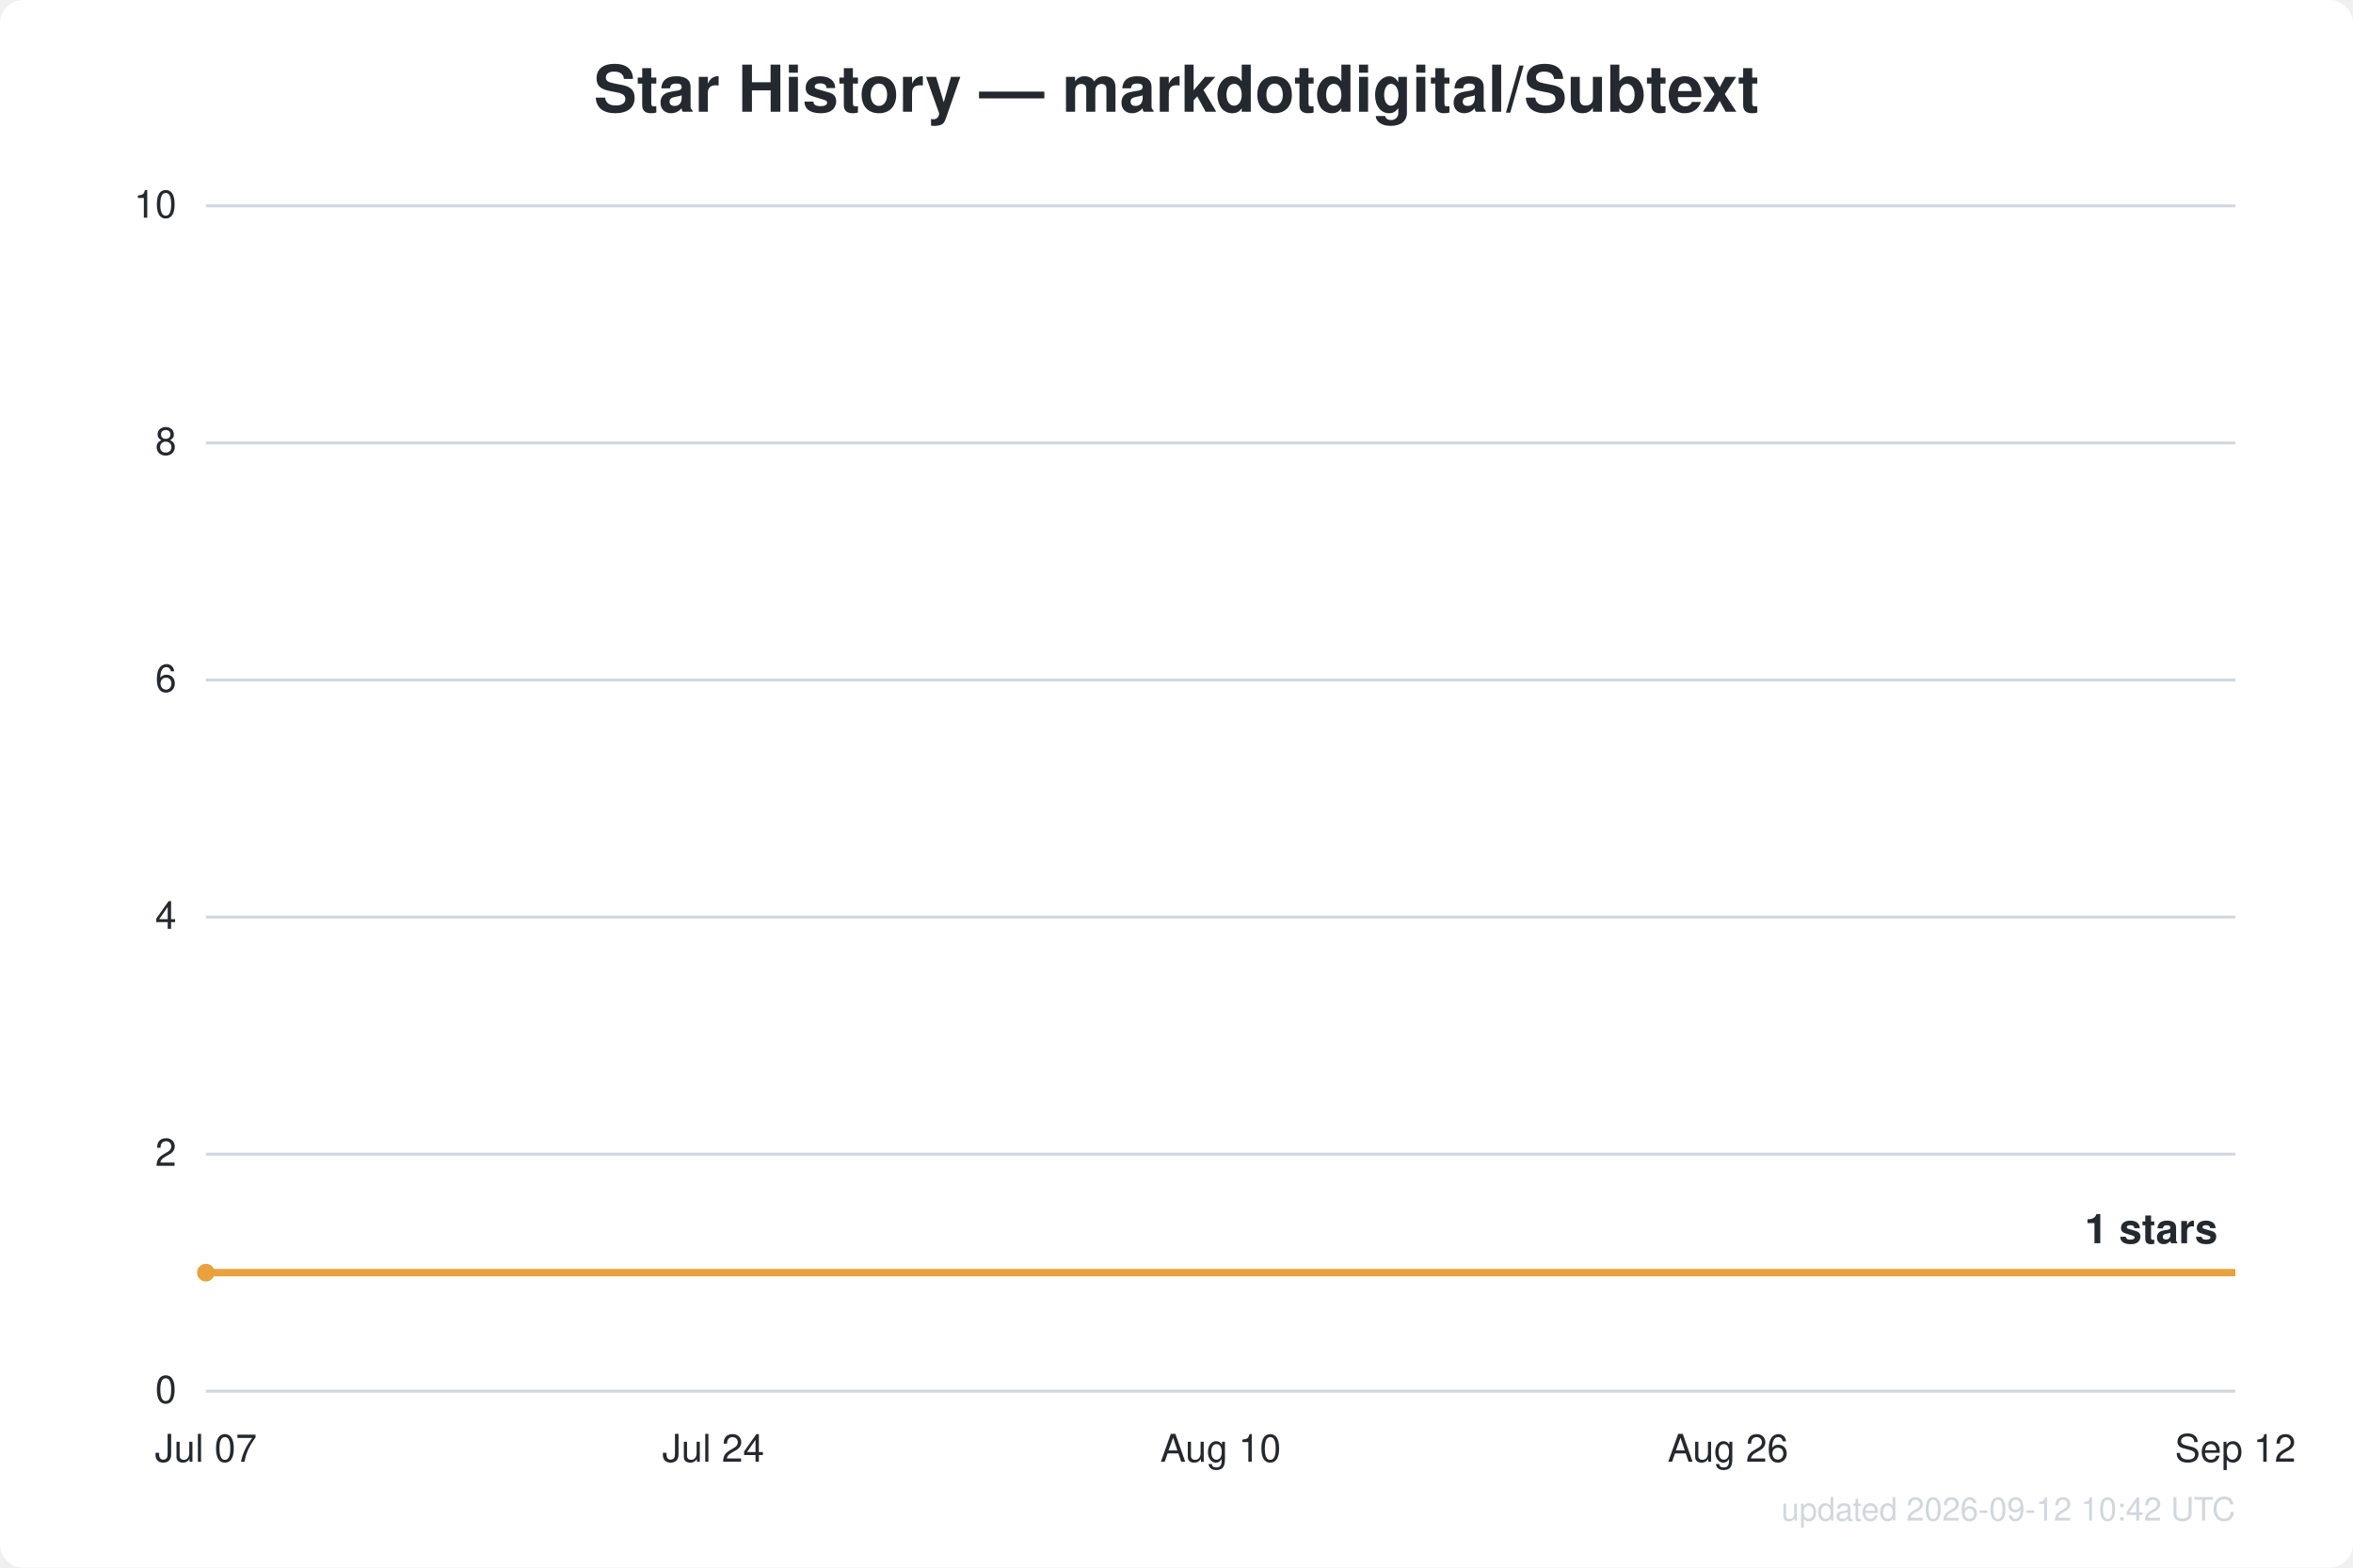
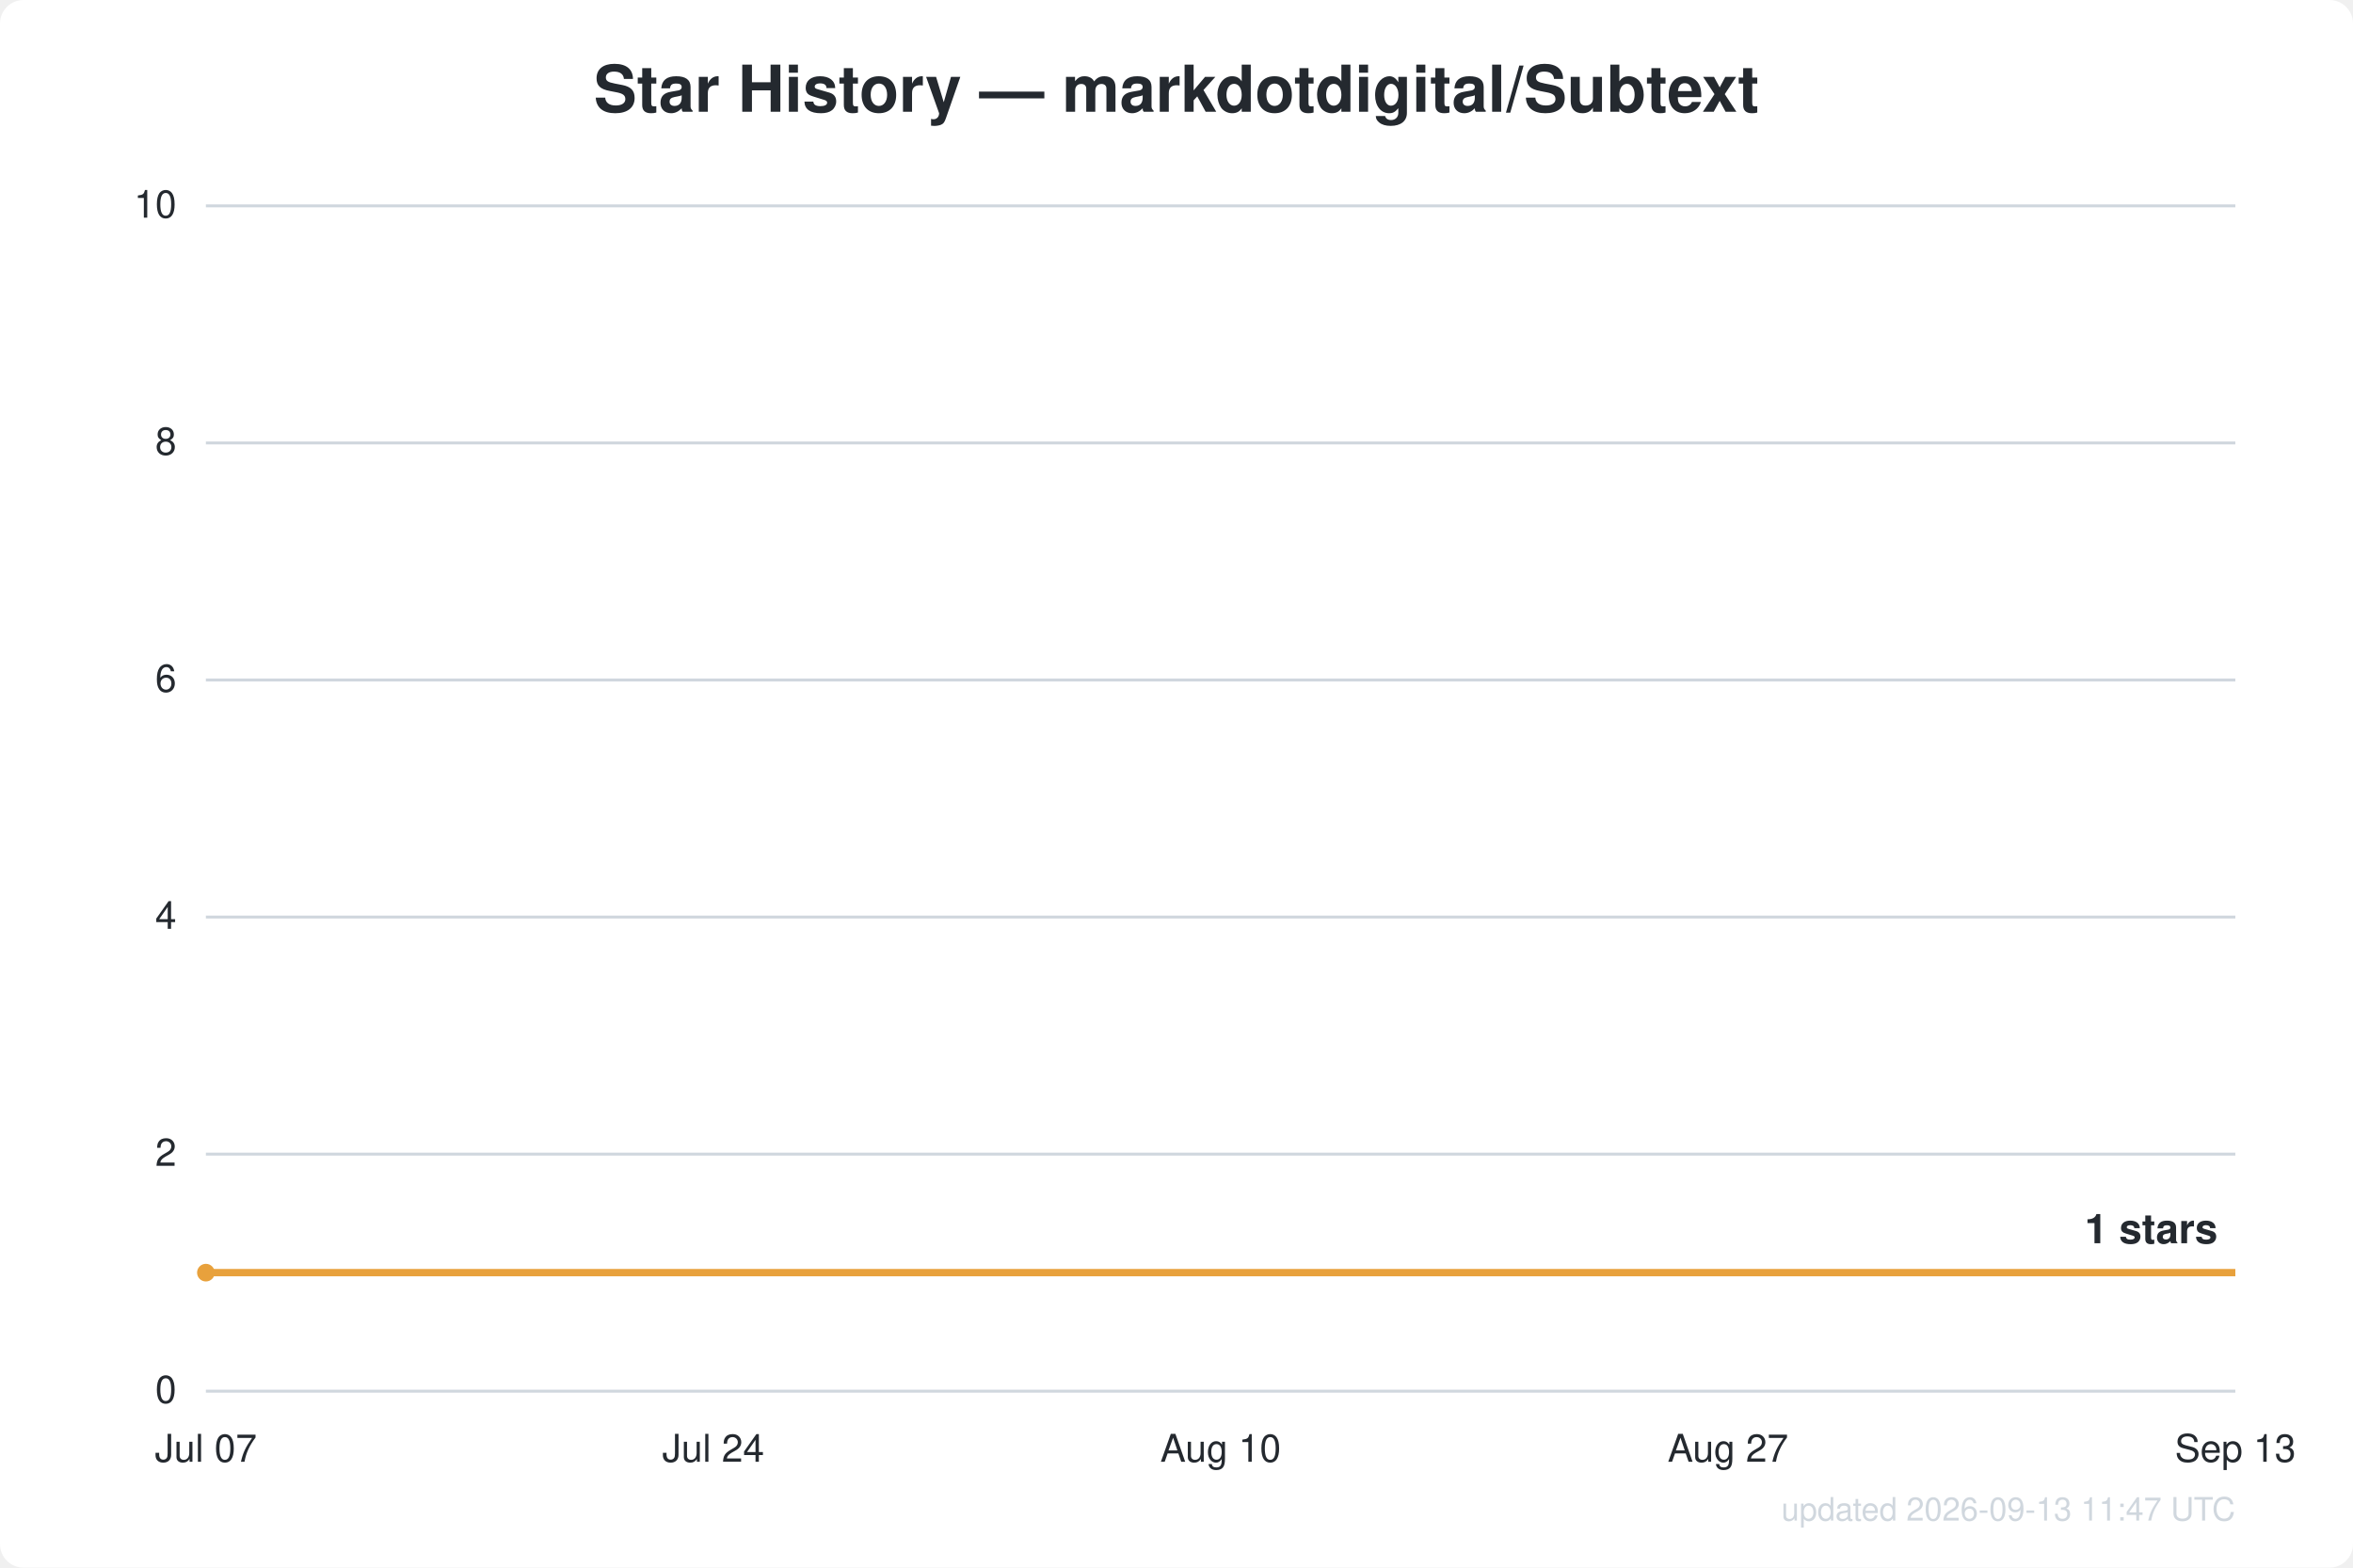
<svg xmlns="http://www.w3.org/2000/svg" width="800" height="533" viewBox="0 0 800 533" font-family="Segoe UI, Helvetica, Arial, sans-serif">
  <rect width="800" height="533" fill="#ffffff" rx="8" />
  <text x="400.0" y="38" text-anchor="middle" fill="#24292f" font-size="22" font-weight="600">Star History — markdotdigital/Subtext</text>
  <line x1="70" y1="473.0" x2="760" y2="473.0" stroke="#d0d7de" stroke-width="1" />
  <text x="60" y="477.0" text-anchor="end" fill="#24292f" font-size="13">0</text>
  <line x1="70" y1="392.4" x2="760" y2="392.4" stroke="#d0d7de" stroke-width="1" />
  <text x="60" y="396.4" text-anchor="end" fill="#24292f" font-size="13">2</text>
  <line x1="70" y1="311.8" x2="760" y2="311.8" stroke="#d0d7de" stroke-width="1" />
  <text x="60" y="315.8" text-anchor="end" fill="#24292f" font-size="13">4</text>
  <line x1="70" y1="231.2" x2="760" y2="231.2" stroke="#d0d7de" stroke-width="1" />
  <text x="60" y="235.2" text-anchor="end" fill="#24292f" font-size="13">6</text>
  <line x1="70" y1="150.6" x2="760" y2="150.6" stroke="#d0d7de" stroke-width="1" />
  <text x="60" y="154.6" text-anchor="end" fill="#24292f" font-size="13">8</text>
  <line x1="70" y1="70.0" x2="760" y2="70.0" stroke="#d0d7de" stroke-width="1" />
  <text x="60" y="74.0" text-anchor="end" fill="#24292f" font-size="13">10</text>
  <text x="70.0" y="497" text-anchor="middle" fill="#24292f" font-size="13">Jul 07</text>
  <text x="242.5" y="497" text-anchor="middle" fill="#24292f" font-size="13">Jul 24</text>
  <text x="415.0" y="497" text-anchor="middle" fill="#24292f" font-size="13">Aug 10</text>
-   <text x="587.5" y="497" text-anchor="middle" fill="#24292f" font-size="13">Aug 26</text>
-   <text x="760.0" y="497" text-anchor="middle" fill="#24292f" font-size="13">Sep 12</text>
+   <text x="587.5" y="497" text-anchor="middle" fill="#24292f" font-size="13">Aug 27</text>
+   <text x="760.0" y="497" text-anchor="middle" fill="#24292f" font-size="13">Sep 13</text>
  <path d="M70.0,432.7 L760.0,432.7" fill="none" stroke="#e8a13c" stroke-width="2.5" stroke-linejoin="round" />
  <circle cx="70.0" cy="432.7" r="3" fill="#e8a13c" />
  <text x="754.0" y="422.7" text-anchor="end" fill="#24292f" font-size="14" font-weight="600">1 stars</text>
-   <text x="760" y="517" text-anchor="end" fill="#d0d7de" font-size="11">updated 2026-09-12 10:42 UTC</text>
+   <text x="760" y="517" text-anchor="end" fill="#d0d7de" font-size="11">updated 2026-09-13 11:47 UTC</text>
</svg>
